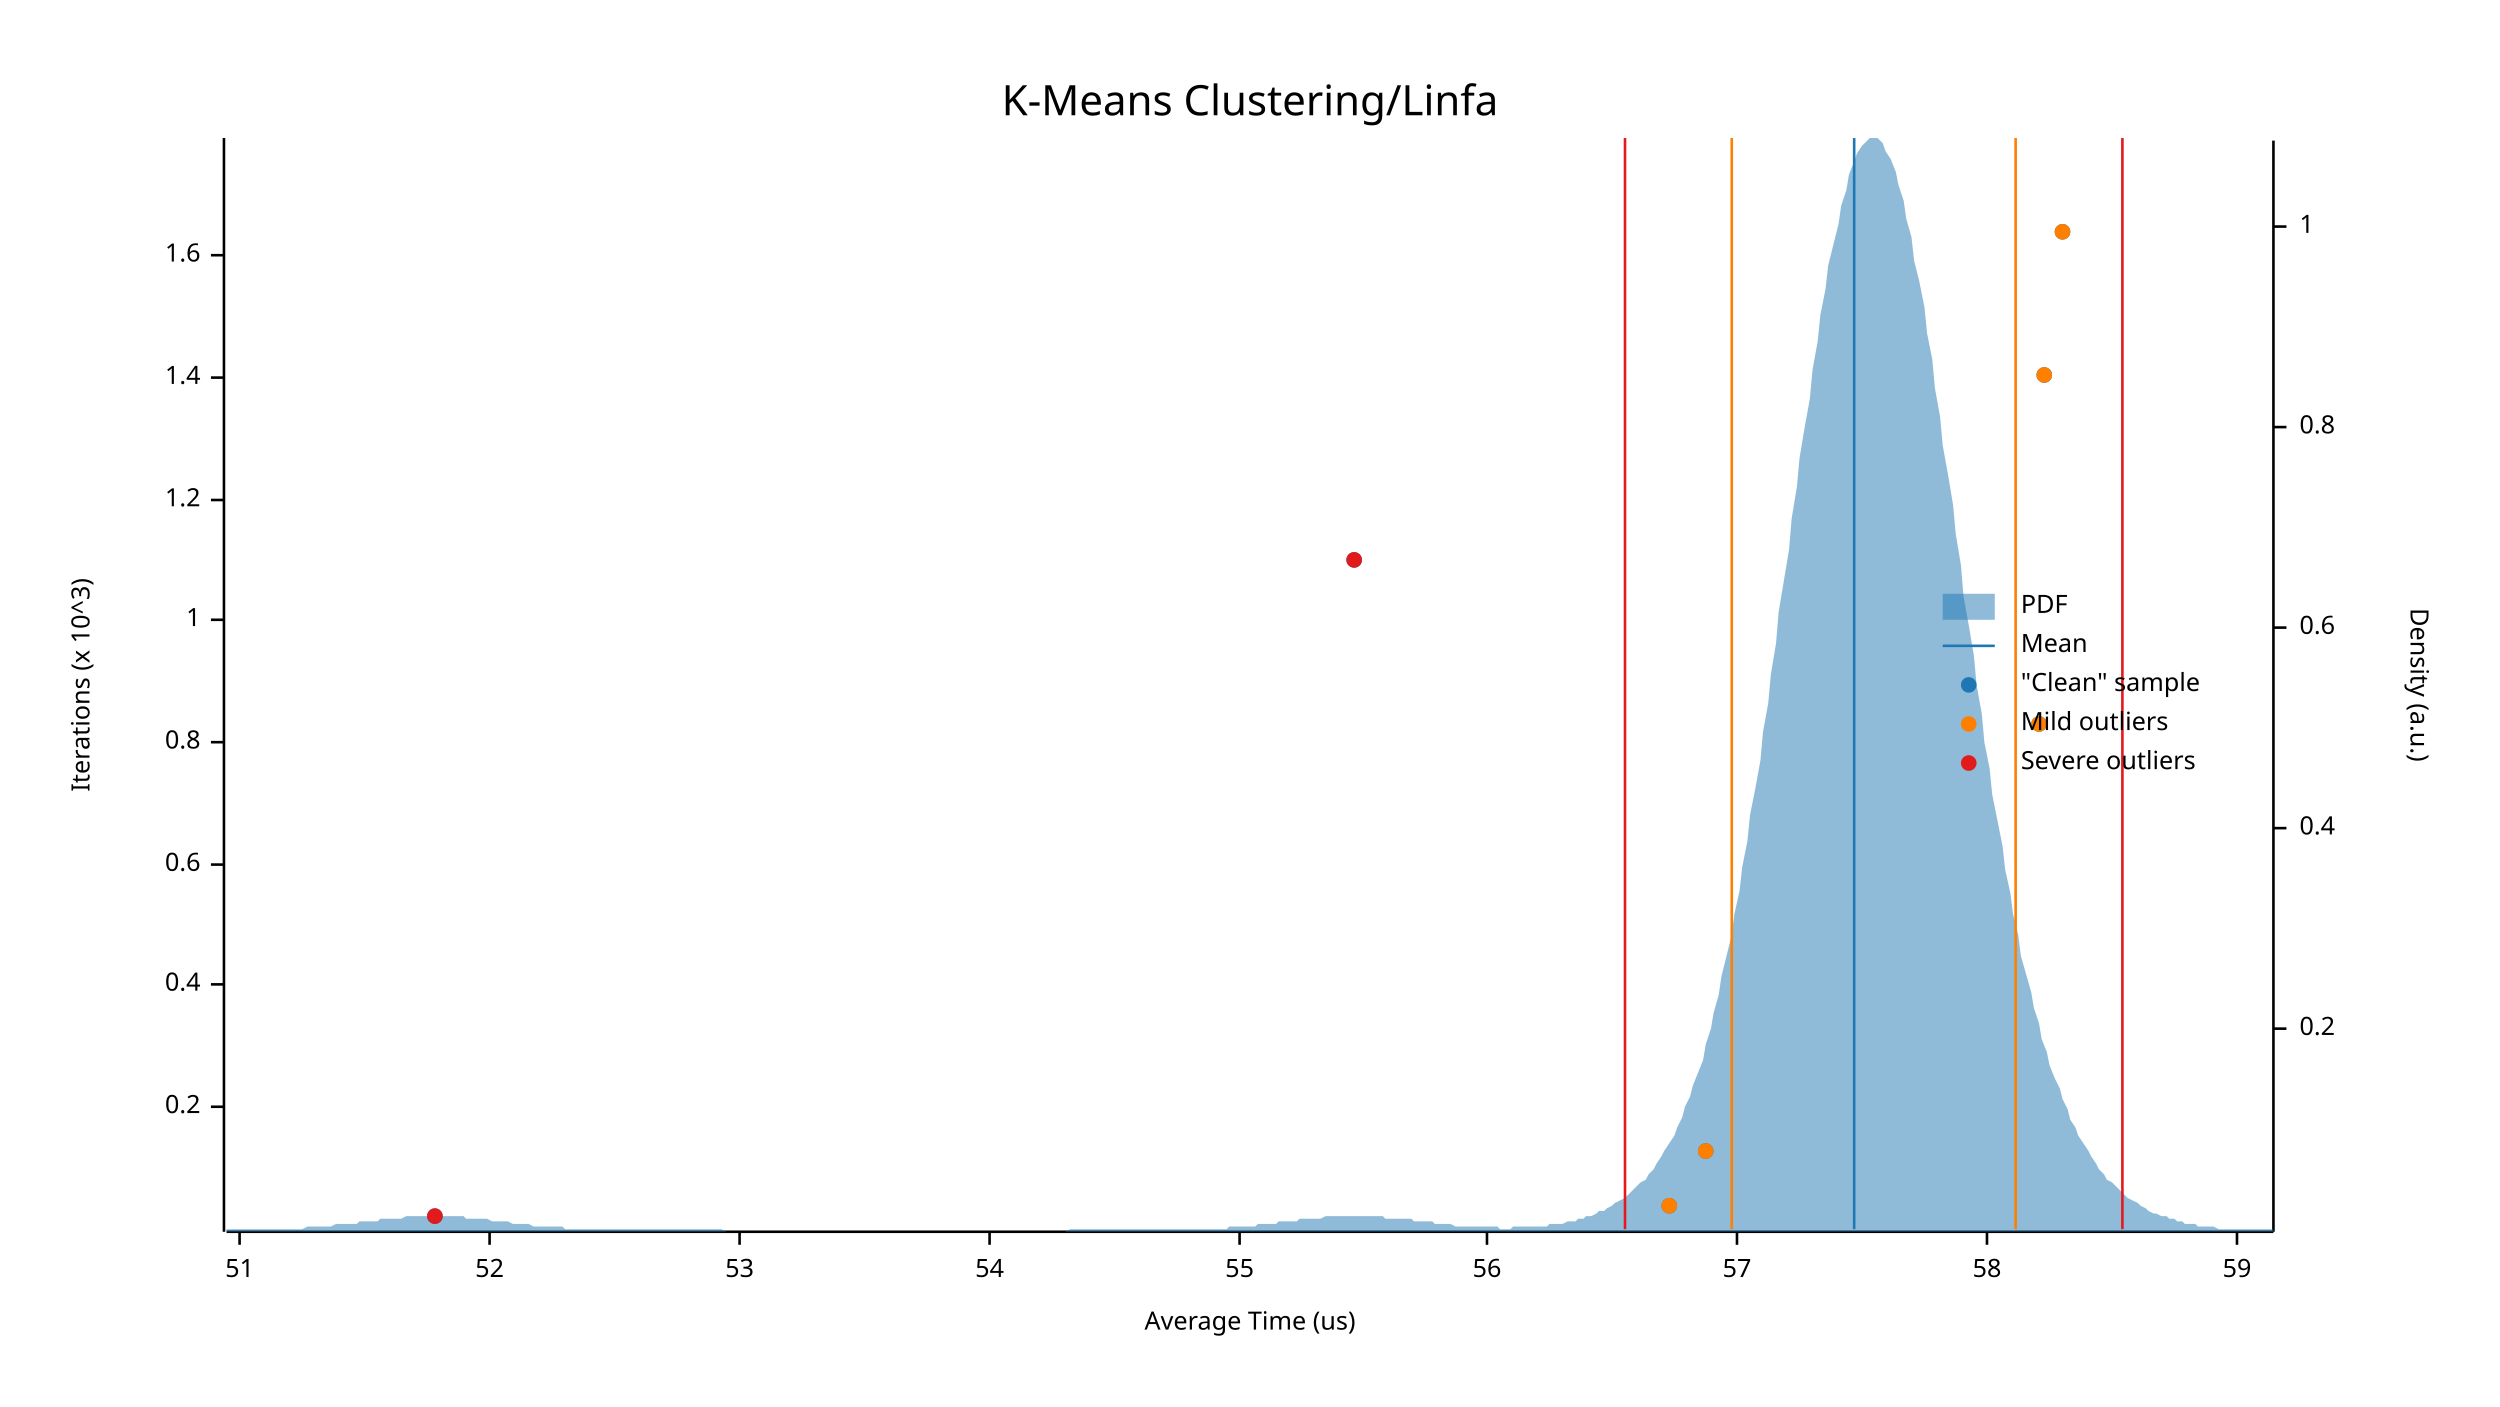
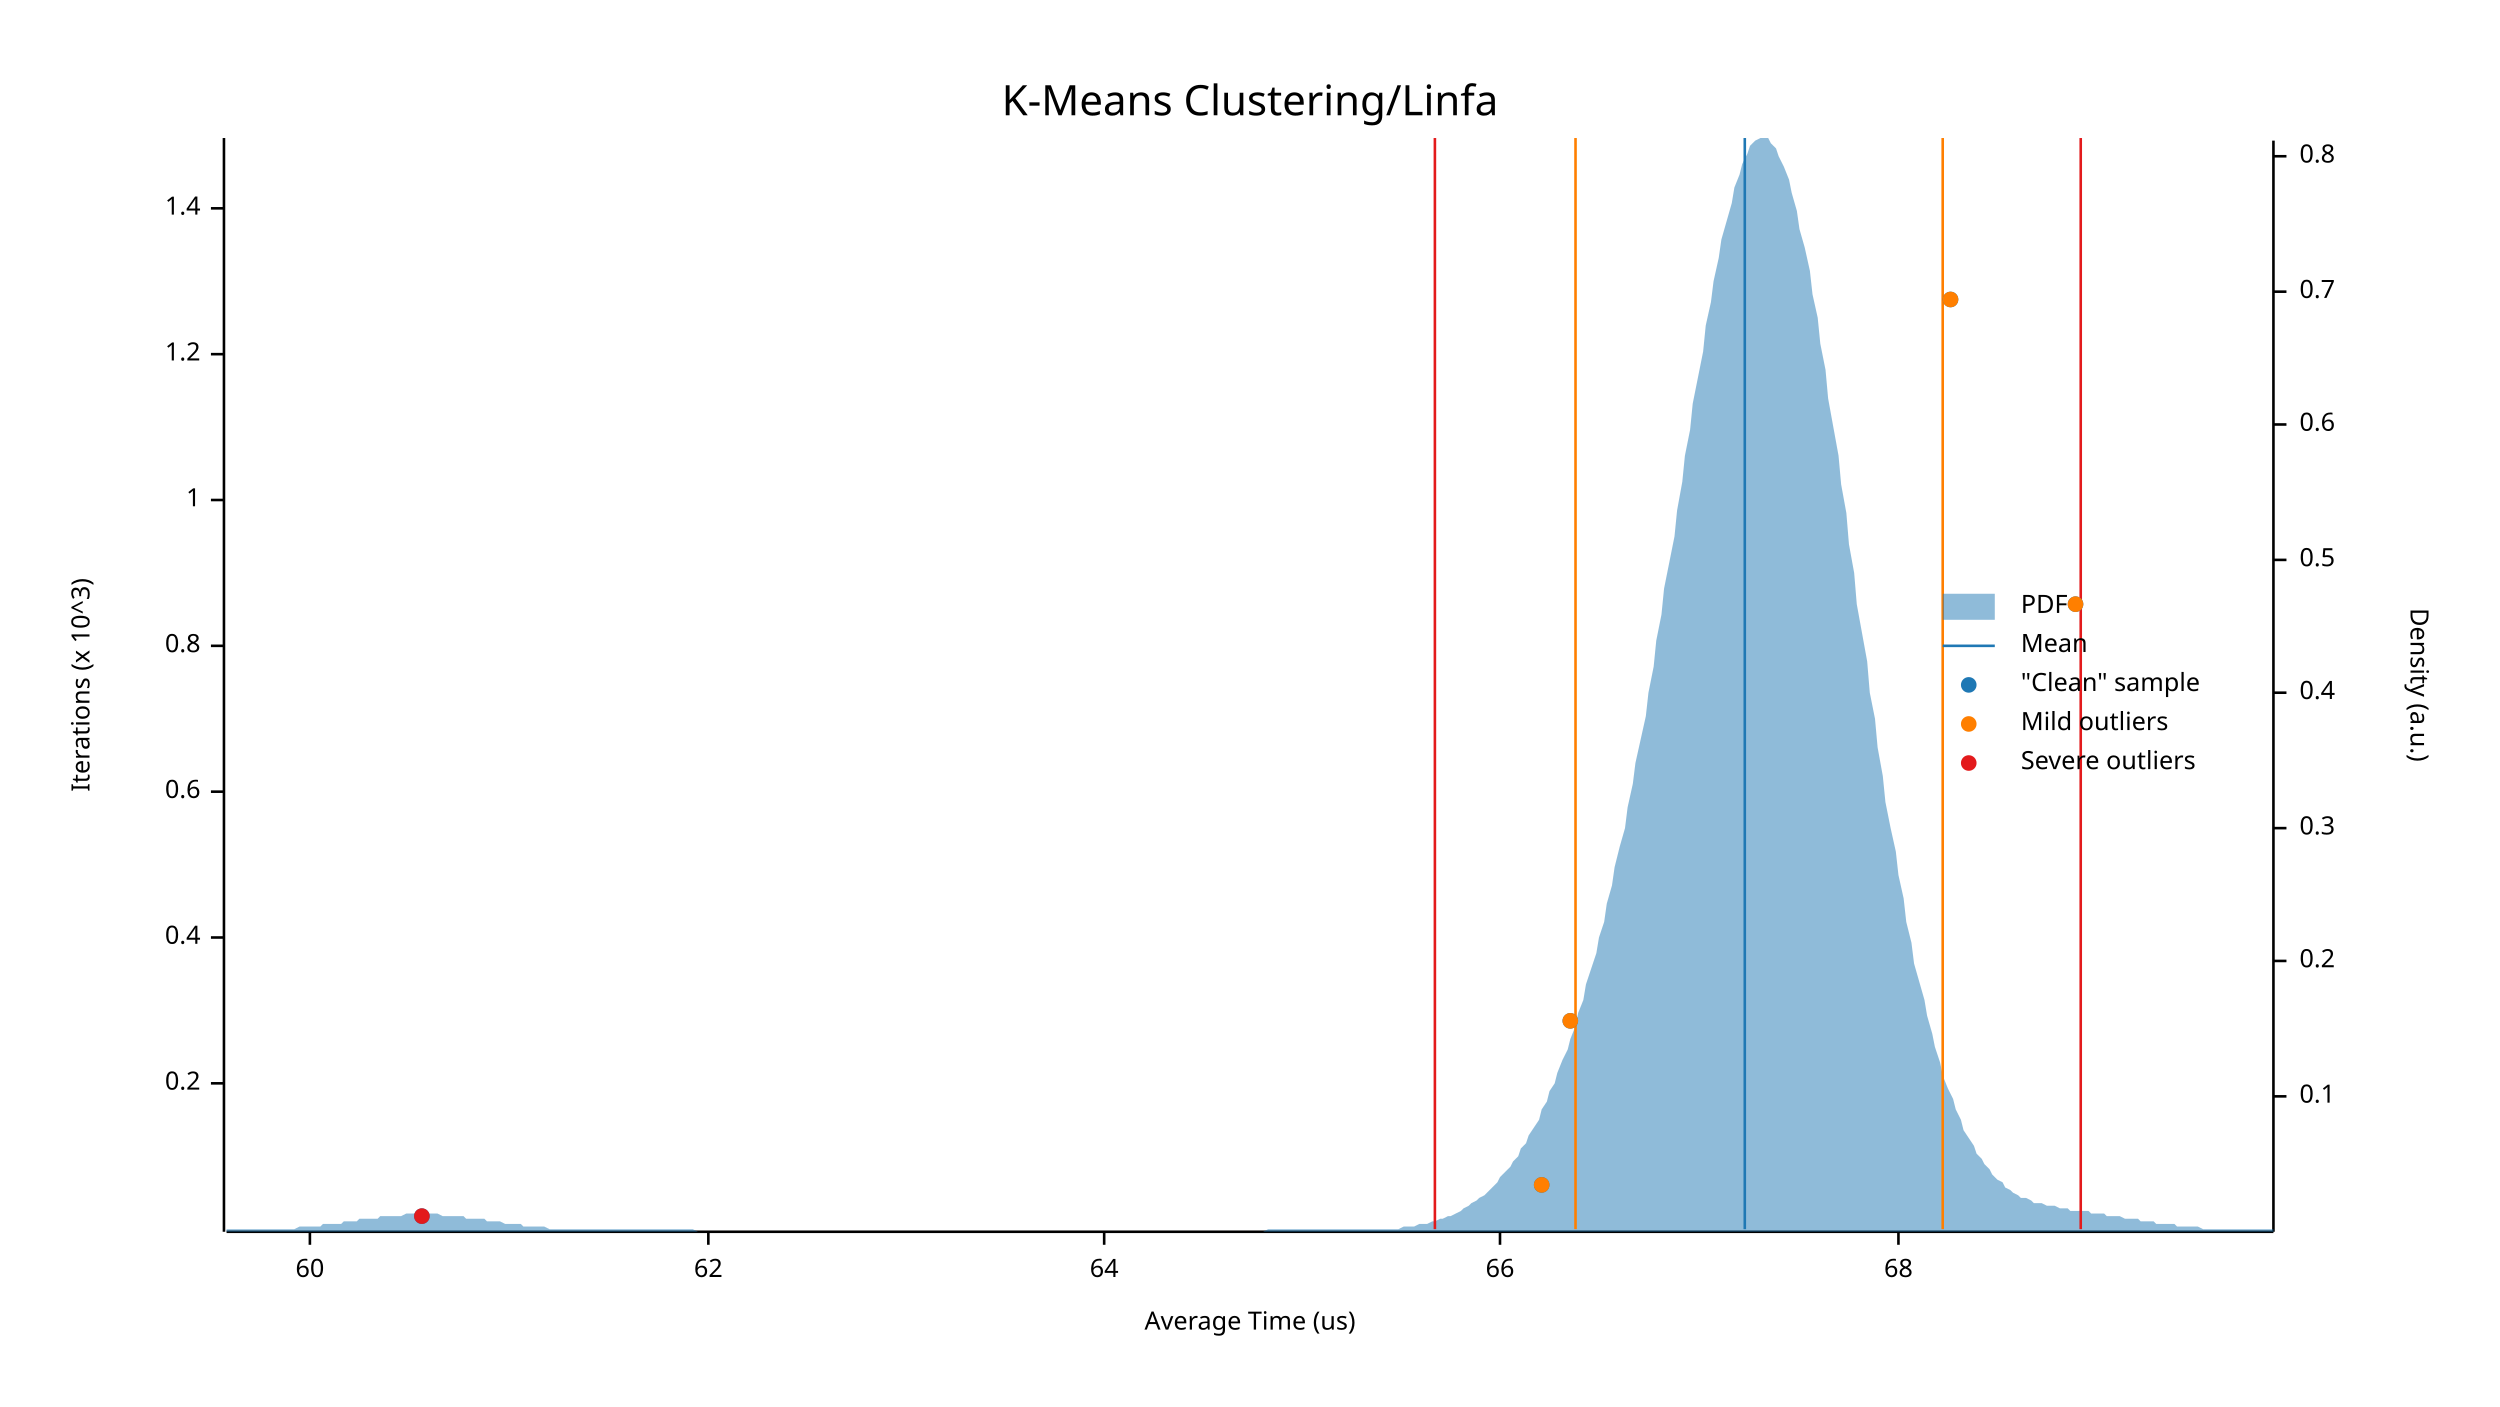
<svg xmlns="http://www.w3.org/2000/svg" width="960" height="540" viewBox="0 0 960 540">
  <text x="480" y="32" dy="0.76em" text-anchor="middle" font-family="sans-serif" font-size="16.129" opacity="1" fill="#000000">
K-Means Clustering/Linfa
</text>
  <text x="27" y="263" dy="0.76em" text-anchor="middle" font-family="sans-serif" font-size="9.677" opacity="1" fill="#000000" transform="rotate(270, 27, 263)">
Iterations (x 10^3)
</text>
  <text x="480" y="513" dy="-0.5ex" text-anchor="middle" font-family="sans-serif" font-size="9.677" opacity="1" fill="#000000">
Average Time (us)
</text>
  <polyline fill="none" opacity="1" stroke="#000000" stroke-width="1" points="86,53 86,473 " />
-   <text x="77" y="425" dy="0.5ex" text-anchor="end" font-family="sans-serif" font-size="9.677" opacity="1" fill="#000000">
+   <text x="77" y="416" dy="0.5ex" text-anchor="end" font-family="sans-serif" font-size="9.677" opacity="1" fill="#000000">
0.2
</text>
-   <polyline fill="none" opacity="1" stroke="#000000" stroke-width="1" points="81,425 86,425 " />
-   <text x="77" y="378" dy="0.5ex" text-anchor="end" font-family="sans-serif" font-size="9.677" opacity="1" fill="#000000">
+   <polyline fill="none" opacity="1" stroke="#000000" stroke-width="1" points="81,416 86,416 " />
+   <text x="77" y="360" dy="0.5ex" text-anchor="end" font-family="sans-serif" font-size="9.677" opacity="1" fill="#000000">
0.4
</text>
-   <polyline fill="none" opacity="1" stroke="#000000" stroke-width="1" points="81,378 86,378 " />
-   <text x="77" y="332" dy="0.5ex" text-anchor="end" font-family="sans-serif" font-size="9.677" opacity="1" fill="#000000">
+   <polyline fill="none" opacity="1" stroke="#000000" stroke-width="1" points="81,360 86,360 " />
+   <text x="77" y="304" dy="0.5ex" text-anchor="end" font-family="sans-serif" font-size="9.677" opacity="1" fill="#000000">
0.6
</text>
-   <polyline fill="none" opacity="1" stroke="#000000" stroke-width="1" points="81,332 86,332 " />
-   <text x="77" y="285" dy="0.5ex" text-anchor="end" font-family="sans-serif" font-size="9.677" opacity="1" fill="#000000">
+   <polyline fill="none" opacity="1" stroke="#000000" stroke-width="1" points="81,304 86,304 " />
+   <text x="77" y="248" dy="0.5ex" text-anchor="end" font-family="sans-serif" font-size="9.677" opacity="1" fill="#000000">
0.8
</text>
-   <polyline fill="none" opacity="1" stroke="#000000" stroke-width="1" points="81,285 86,285 " />
-   <text x="77" y="238" dy="0.5ex" text-anchor="end" font-family="sans-serif" font-size="9.677" opacity="1" fill="#000000">
+   <polyline fill="none" opacity="1" stroke="#000000" stroke-width="1" points="81,248 86,248 " />
+   <text x="77" y="192" dy="0.5ex" text-anchor="end" font-family="sans-serif" font-size="9.677" opacity="1" fill="#000000">
1
</text>
-   <polyline fill="none" opacity="1" stroke="#000000" stroke-width="1" points="81,238 86,238 " />
-   <text x="77" y="192" dy="0.5ex" text-anchor="end" font-family="sans-serif" font-size="9.677" opacity="1" fill="#000000">
+   <polyline fill="none" opacity="1" stroke="#000000" stroke-width="1" points="81,192 86,192 " />
+   <text x="77" y="136" dy="0.5ex" text-anchor="end" font-family="sans-serif" font-size="9.677" opacity="1" fill="#000000">
1.2
</text>
-   <polyline fill="none" opacity="1" stroke="#000000" stroke-width="1" points="81,192 86,192 " />
-   <text x="77" y="145" dy="0.5ex" text-anchor="end" font-family="sans-serif" font-size="9.677" opacity="1" fill="#000000">
+   <polyline fill="none" opacity="1" stroke="#000000" stroke-width="1" points="81,136 86,136 " />
+   <text x="77" y="80" dy="0.5ex" text-anchor="end" font-family="sans-serif" font-size="9.677" opacity="1" fill="#000000">
1.4
</text>
-   <polyline fill="none" opacity="1" stroke="#000000" stroke-width="1" points="81,145 86,145 " />
-   <text x="77" y="98" dy="0.5ex" text-anchor="end" font-family="sans-serif" font-size="9.677" opacity="1" fill="#000000">
- 1.6
+   <polyline fill="none" opacity="1" stroke="#000000" stroke-width="1" points="81,80 86,80 " />
+   <polyline fill="none" opacity="1" stroke="#000000" stroke-width="1" points="87,473 873,473 " />
+   <text x="119" y="483" dy="0.76em" text-anchor="middle" font-family="sans-serif" font-size="9.677" opacity="1" fill="#000000">
+ 60
</text>
-   <polyline fill="none" opacity="1" stroke="#000000" stroke-width="1" points="81,98 86,98 " />
-   <polyline fill="none" opacity="1" stroke="#000000" stroke-width="1" points="87,473 873,473 " />
-   <text x="92" y="483" dy="0.76em" text-anchor="middle" font-family="sans-serif" font-size="9.677" opacity="1" fill="#000000">
- 51
+   <polyline fill="none" opacity="1" stroke="#000000" stroke-width="1" points="119,473 119,478 " />
+   <text x="272" y="483" dy="0.76em" text-anchor="middle" font-family="sans-serif" font-size="9.677" opacity="1" fill="#000000">
+ 62
</text>
-   <polyline fill="none" opacity="1" stroke="#000000" stroke-width="1" points="92,473 92,478 " />
-   <text x="188" y="483" dy="0.76em" text-anchor="middle" font-family="sans-serif" font-size="9.677" opacity="1" fill="#000000">
- 52
+   <polyline fill="none" opacity="1" stroke="#000000" stroke-width="1" points="272,473 272,478 " />
+   <text x="424" y="483" dy="0.76em" text-anchor="middle" font-family="sans-serif" font-size="9.677" opacity="1" fill="#000000">
+ 64
</text>
-   <polyline fill="none" opacity="1" stroke="#000000" stroke-width="1" points="188,473 188,478 " />
-   <text x="284" y="483" dy="0.76em" text-anchor="middle" font-family="sans-serif" font-size="9.677" opacity="1" fill="#000000">
- 53
+   <polyline fill="none" opacity="1" stroke="#000000" stroke-width="1" points="424,473 424,478 " />
+   <text x="576" y="483" dy="0.76em" text-anchor="middle" font-family="sans-serif" font-size="9.677" opacity="1" fill="#000000">
+ 66
</text>
-   <polyline fill="none" opacity="1" stroke="#000000" stroke-width="1" points="284,473 284,478 " />
-   <text x="380" y="483" dy="0.76em" text-anchor="middle" font-family="sans-serif" font-size="9.677" opacity="1" fill="#000000">
- 54
+   <polyline fill="none" opacity="1" stroke="#000000" stroke-width="1" points="576,473 576,478 " />
+   <text x="729" y="483" dy="0.76em" text-anchor="middle" font-family="sans-serif" font-size="9.677" opacity="1" fill="#000000">
+ 68
</text>
-   <polyline fill="none" opacity="1" stroke="#000000" stroke-width="1" points="380,473 380,478 " />
-   <text x="476" y="483" dy="0.76em" text-anchor="middle" font-family="sans-serif" font-size="9.677" opacity="1" fill="#000000">
- 55
- </text>
-   <polyline fill="none" opacity="1" stroke="#000000" stroke-width="1" points="476,473 476,478 " />
-   <text x="571" y="483" dy="0.76em" text-anchor="middle" font-family="sans-serif" font-size="9.677" opacity="1" fill="#000000">
- 56
- </text>
-   <polyline fill="none" opacity="1" stroke="#000000" stroke-width="1" points="571,473 571,478 " />
-   <text x="667" y="483" dy="0.76em" text-anchor="middle" font-family="sans-serif" font-size="9.677" opacity="1" fill="#000000">
- 57
- </text>
-   <polyline fill="none" opacity="1" stroke="#000000" stroke-width="1" points="667,473 667,478 " />
-   <text x="763" y="483" dy="0.76em" text-anchor="middle" font-family="sans-serif" font-size="9.677" opacity="1" fill="#000000">
- 58
- </text>
-   <polyline fill="none" opacity="1" stroke="#000000" stroke-width="1" points="763,473 763,478 " />
-   <text x="859" y="483" dy="0.76em" text-anchor="middle" font-family="sans-serif" font-size="9.677" opacity="1" fill="#000000">
- 59
- </text>
-   <polyline fill="none" opacity="1" stroke="#000000" stroke-width="1" points="859,473 859,478 " />
+   <polyline fill="none" opacity="1" stroke="#000000" stroke-width="1" points="729,473 729,478 " />
  <text x="933" y="263" dy="0.76em" text-anchor="middle" font-family="sans-serif" font-size="9.677" opacity="1" fill="#000000" transform="rotate(90, 933, 263)">
Density (a.u.)
</text>
  <polyline fill="none" opacity="1" stroke="#000000" stroke-width="1" points="873,54 873,473 " />
-   <text x="883" y="395" dy="0.5ex" text-anchor="start" font-family="sans-serif" font-size="9.677" opacity="1" fill="#000000">
+   <text x="883" y="421" dy="0.5ex" text-anchor="start" font-family="sans-serif" font-size="9.677" opacity="1" fill="#000000">
+ 0.1
+ </text>
+   <polyline fill="none" opacity="1" stroke="#000000" stroke-width="1" points="873,421 878,421 " />
+   <text x="883" y="369" dy="0.5ex" text-anchor="start" font-family="sans-serif" font-size="9.677" opacity="1" fill="#000000">
0.2
</text>
-   <polyline fill="none" opacity="1" stroke="#000000" stroke-width="1" points="873,395 878,395 " />
+   <polyline fill="none" opacity="1" stroke="#000000" stroke-width="1" points="873,369 878,369 " />
  <text x="883" y="318" dy="0.5ex" text-anchor="start" font-family="sans-serif" font-size="9.677" opacity="1" fill="#000000">
+ 0.3
+ </text>
+   <polyline fill="none" opacity="1" stroke="#000000" stroke-width="1" points="873,318 878,318 " />
+   <text x="883" y="266" dy="0.5ex" text-anchor="start" font-family="sans-serif" font-size="9.677" opacity="1" fill="#000000">
0.4
</text>
-   <polyline fill="none" opacity="1" stroke="#000000" stroke-width="1" points="873,318 878,318 " />
-   <text x="883" y="241" dy="0.5ex" text-anchor="start" font-family="sans-serif" font-size="9.677" opacity="1" fill="#000000">
+   <polyline fill="none" opacity="1" stroke="#000000" stroke-width="1" points="873,266 878,266 " />
+   <text x="883" y="215" dy="0.5ex" text-anchor="start" font-family="sans-serif" font-size="9.677" opacity="1" fill="#000000">
+ 0.5
+ </text>
+   <polyline fill="none" opacity="1" stroke="#000000" stroke-width="1" points="873,215 878,215 " />
+   <text x="883" y="163" dy="0.5ex" text-anchor="start" font-family="sans-serif" font-size="9.677" opacity="1" fill="#000000">
0.6
</text>
-   <polyline fill="none" opacity="1" stroke="#000000" stroke-width="1" points="873,241 878,241 " />
-   <text x="883" y="164" dy="0.5ex" text-anchor="start" font-family="sans-serif" font-size="9.677" opacity="1" fill="#000000">
+   <polyline fill="none" opacity="1" stroke="#000000" stroke-width="1" points="873,163 878,163 " />
+   <text x="883" y="112" dy="0.5ex" text-anchor="start" font-family="sans-serif" font-size="9.677" opacity="1" fill="#000000">
+ 0.7
+ </text>
+   <polyline fill="none" opacity="1" stroke="#000000" stroke-width="1" points="873,112 878,112 " />
+   <text x="883" y="60" dy="0.5ex" text-anchor="start" font-family="sans-serif" font-size="9.677" opacity="1" fill="#000000">
0.8
</text>
-   <polyline fill="none" opacity="1" stroke="#000000" stroke-width="1" points="873,164 878,164 " />
-   <text x="883" y="87" dy="0.5ex" text-anchor="start" font-family="sans-serif" font-size="9.677" opacity="1" fill="#000000">
- 1
- </text>
-   <polyline fill="none" opacity="1" stroke="#000000" stroke-width="1" points="873,87 878,87 " />
-   <polygon opacity="0.5" fill="#1F78B4" points="87,472 88,472 90,472 91,472 93,472 94,472 96,472 98,472 99,472 101,472 102,472 104,472 105,472 107,472 109,472 110,472 112,472 113,472 115,472 116,472 118,471 120,471 121,471 123,471 124,471 126,471 127,471 129,470 131,470 132,470 134,470 135,470 137,470 138,469 140,469 142,469 143,469 145,469 146,468 148,468 150,468 151,468 153,468 154,468 156,467 157,467 159,467 161,467 162,467 164,467 165,467 167,467 168,467 170,467 172,467 173,467 175,467 176,467 178,467 179,468 181,468 183,468 184,468 186,468 187,468 189,469 190,469 192,469 194,469 195,469 197,470 198,470 200,470 201,470 203,470 205,471 206,471 208,471 209,471 211,471 213,471 214,471 216,471 217,472 219,472 220,472 222,472 224,472 225,472 227,472 228,472 230,472 231,472 233,472 235,472 236,472 238,472 239,472 241,472 242,472 244,472 246,472 247,472 249,472 250,472 252,472 253,472 255,472 257,472 258,472 260,472 261,472 263,472 264,472 266,472 268,472 269,472 271,472 272,472 274,472 276,472 277,472 279,473 280,473 282,473 283,473 285,473 287,473 288,473 290,473 291,473 293,473 294,473 296,473 298,473 299,473 301,473 302,473 304,473 305,473 307,473 309,473 310,473 312,473 313,473 315,473 316,473 318,473 320,473 321,473 323,473 324,473 326,473 327,473 329,473 331,473 332,473 334,473 335,473 337,473 339,473 340,473 342,473 343,473 345,473 346,473 348,473 350,473 351,473 353,473 354,473 356,473 357,473 359,473 361,473 362,473 364,473 365,473 367,473 368,473 370,473 372,473 373,473 375,473 376,473 378,473 379,473 381,473 383,473 384,473 386,473 387,473 389,473 391,473 392,473 394,473 395,473 397,473 398,473 400,473 402,473 403,473 405,473 406,473 408,473 409,473 411,472 413,472 414,472 416,472 417,472 419,472 420,472 422,472 424,472 425,472 427,472 428,472 430,472 431,472 433,472 435,472 436,472 438,472 439,472 441,472 442,472 444,472 446,472 447,472 449,472 450,472 452,472 454,472 455,472 457,472 458,472 460,472 461,472 463,472 465,472 466,472 468,472 469,472 471,472 472,471 474,471 476,471 477,471 479,471 480,471 482,471 483,470 485,470 487,470 488,470 490,470 491,469 493,469 494,469 496,469 498,469 499,468 501,468 502,468 504,468 505,468 507,468 509,467 510,467 512,467 513,467 515,467 517,467 518,467 520,467 521,467 523,467 524,467 526,467 528,467 529,467 531,467 532,468 534,468 535,468 537,468 539,468 540,468 542,468 543,469 545,469 546,469 548,469 550,469 551,470 553,470 554,470 556,470 557,470 559,471 561,471 562,471 564,471 565,471 567,471 568,471 570,471 572,471 573,471 575,471 576,472 578,472 580,472 581,471 583,471 584,471 586,471 587,471 589,471 591,471 592,471 594,471 595,470 597,470 598,470 600,470 602,469 603,469 605,469 606,468 608,468 609,467 611,467 613,466 614,465 616,465 617,464 619,463 620,462 622,461 624,460 625,459 627,457 628,456 630,454 632,453 633,451 635,449 636,447 638,444 639,442 641,439 643,436 644,433 646,429 647,425 649,421 650,417 652,412 654,407 655,401 657,395 658,389 660,382 661,375 663,367 665,359 666,351 668,342 669,333 671,323 672,313 674,303 676,292 677,281 679,270 680,259 682,247 683,235 685,223 687,211 688,199 690,187 691,176 693,164 695,153 696,142 698,131 699,121 701,111 702,102 704,94 706,86 707,79 709,73 710,67 712,62 713,59 715,56 717,54 718,53 720,53 721,53 723,55 724,58 726,61 728,66 729,71 731,77 732,84 734,91 735,100 737,108 739,118 740,128 742,138 743,149 745,160 746,171 748,182 750,194 751,205 753,217 754,229 756,240 758,252 759,263 761,274 762,285 764,295 765,305 767,315 769,325 770,334 772,343 773,351 775,359 776,367 778,374 780,381 781,387 783,393 784,399 786,404 787,409 789,414 791,418 792,422 794,426 795,430 797,433 798,436 800,439 802,442 803,444 805,447 806,449 808,451 809,453 811,454 813,456 814,457 816,459 817,460 819,461 821,462 822,463 824,464 825,465 827,466 828,466 830,467 832,467 833,468 835,468 836,469 838,469 839,470 841,470 843,470 844,471 846,471 847,471 849,471 850,471 852,472 854,472 855,472 857,472 858,472 860,472 861,472 863,472 865,472 866,472 868,472 869,472 871,472 873,472 873,473 87,473 " />
-   <polyline fill="none" opacity="1" stroke="#1F78B4" stroke-width="1" points="712,472 712,53 " />
-   <polyline fill="none" opacity="1" stroke="#FF7F00" stroke-width="1" points="665,472 665,53 " />
-   <polyline fill="none" opacity="1" stroke="#FF7F00" stroke-width="1" points="774,472 774,53 " />
-   <polyline fill="none" opacity="1" stroke="#E31A1C" stroke-width="1" points="624,472 624,53 " />
-   <polyline fill="none" opacity="1" stroke="#E31A1C" stroke-width="1" points="815,472 815,53 " />
-   <circle cx="167" cy="467" r="3" opacity="1" fill="#1F78B4" stroke="none" stroke-width="1" />
-   <circle cx="641" cy="463" r="3" opacity="1" fill="#1F78B4" stroke="none" stroke-width="1" />
-   <circle cx="655" cy="442" r="3" opacity="1" fill="#1F78B4" stroke="none" stroke-width="1" />
-   <circle cx="783" cy="278" r="3" opacity="1" fill="#1F78B4" stroke="none" stroke-width="1" />
-   <circle cx="520" cy="215" r="3" opacity="1" fill="#1F78B4" stroke="none" stroke-width="1" />
-   <circle cx="785" cy="144" r="3" opacity="1" fill="#1F78B4" stroke="none" stroke-width="1" />
-   <circle cx="792" cy="89" r="3" opacity="1" fill="#1F78B4" stroke="none" stroke-width="1" />
-   <circle cx="641" cy="463" r="3" opacity="1" fill="#FF7F00" stroke="none" stroke-width="1" />
-   <circle cx="655" cy="442" r="3" opacity="1" fill="#FF7F00" stroke="none" stroke-width="1" />
-   <circle cx="783" cy="278" r="3" opacity="1" fill="#FF7F00" stroke="none" stroke-width="1" />
-   <circle cx="785" cy="144" r="3" opacity="1" fill="#FF7F00" stroke="none" stroke-width="1" />
-   <circle cx="792" cy="89" r="3" opacity="1" fill="#FF7F00" stroke="none" stroke-width="1" />
-   <circle cx="167" cy="467" r="3" opacity="1" fill="#E31A1C" stroke="none" stroke-width="1" />
-   <circle cx="520" cy="215" r="3" opacity="1" fill="#E31A1C" stroke="none" stroke-width="1" />
+   <polyline fill="none" opacity="1" stroke="#000000" stroke-width="1" points="873,60 878,60 " />
+   <polygon opacity="0.5" fill="#1F78B4" points="87,472 88,472 90,472 91,472 93,472 94,472 96,472 98,472 99,472 101,472 102,472 104,472 105,472 107,472 109,472 110,472 112,472 113,472 115,471 116,471 118,471 120,471 121,471 123,471 124,470 126,470 127,470 129,470 131,470 132,469 134,469 135,469 137,469 138,468 140,468 142,468 143,468 145,468 146,467 148,467 150,467 151,467 153,467 154,467 156,466 157,466 159,466 161,466 162,466 164,466 165,466 167,466 168,466 170,467 172,467 173,467 175,467 176,467 178,467 179,468 181,468 183,468 184,468 186,468 187,469 189,469 190,469 192,469 194,470 195,470 197,470 198,470 200,470 201,471 203,471 205,471 206,471 208,471 209,471 211,472 213,472 214,472 216,472 217,472 219,472 220,472 222,472 224,472 225,472 227,472 228,472 230,472 231,472 233,472 235,472 236,472 238,472 239,472 241,472 242,472 244,472 246,472 247,472 249,472 250,472 252,472 253,472 255,472 257,472 258,472 260,472 261,472 263,472 264,472 266,472 268,473 269,473 271,473 272,473 274,473 276,473 277,473 279,473 280,473 282,473 283,473 285,473 287,473 288,473 290,473 291,473 293,473 294,473 296,473 298,473 299,473 301,473 302,473 304,473 305,473 307,473 309,473 310,473 312,473 313,473 315,473 316,473 318,473 320,473 321,473 323,473 324,473 326,473 327,473 329,473 331,473 332,473 334,473 335,473 337,473 339,473 340,473 342,473 343,473 345,473 346,473 348,473 350,473 351,473 353,473 354,473 356,473 357,473 359,473 361,473 362,473 364,473 365,473 367,473 368,473 370,473 372,473 373,473 375,473 376,473 378,473 379,473 381,473 383,473 384,473 386,473 387,473 389,473 391,473 392,473 394,473 395,473 397,473 398,473 400,473 402,473 403,473 405,473 406,473 408,473 409,473 411,473 413,473 414,473 416,473 417,473 419,473 420,473 422,473 424,473 425,473 427,473 428,473 430,473 431,473 433,473 435,473 436,473 438,473 439,473 441,473 442,473 444,473 446,473 447,473 449,473 450,473 452,473 454,473 455,473 457,473 458,473 460,473 461,473 463,473 465,473 466,473 468,473 469,473 471,473 472,473 474,473 476,473 477,473 479,473 480,473 482,473 483,473 485,473 487,472 488,472 490,472 491,472 493,472 494,472 496,472 498,472 499,472 501,472 502,472 504,472 505,472 507,472 509,472 510,472 512,472 513,472 515,472 517,472 518,472 520,472 521,472 523,472 524,472 526,472 528,472 529,472 531,472 532,472 534,472 535,472 537,472 539,471 540,471 542,471 543,471 545,470 546,470 548,470 550,469 551,469 553,468 554,468 556,467 557,467 559,466 561,465 562,464 564,463 565,462 567,461 568,460 570,459 572,457 573,456 575,454 576,452 578,450 580,448 581,446 583,444 584,441 586,439 587,436 589,433 591,430 592,426 594,423 595,419 597,416 598,412 600,407 602,403 603,399 605,394 606,389 608,384 609,378 611,372 613,366 614,360 616,354 617,347 619,340 620,333 622,325 624,318 625,310 627,301 628,293 630,284 632,275 633,266 635,256 636,246 638,236 639,226 641,216 643,206 644,196 646,185 647,175 649,165 650,155 652,145 654,135 655,125 657,116 658,108 660,99 661,92 663,85 665,78 666,72 668,67 669,63 671,59 672,56 674,54 676,53 677,53 679,53 680,55 682,57 683,60 685,64 687,69 688,74 690,81 691,88 693,95 695,104 696,113 698,122 699,132 701,142 702,153 704,164 706,175 707,186 709,197 710,209 712,220 713,232 715,243 717,254 718,266 720,276 721,287 723,298 724,308 726,318 728,327 729,336 731,345 732,354 734,362 735,370 737,377 739,384 740,390 742,397 743,402 745,408 746,413 748,418 750,422 751,426 753,430 754,434 756,437 758,440 759,443 761,445 762,447 764,449 765,451 767,453 769,454 770,456 772,457 773,458 775,459 776,460 778,460 780,461 781,462 783,462 784,462 786,463 787,463 789,463 791,464 792,464 794,464 795,465 797,465 798,465 800,465 802,465 803,466 805,466 806,466 808,466 809,467 811,467 813,467 814,467 816,468 817,468 819,468 821,468 822,469 824,469 825,469 827,469 828,470 830,470 832,470 833,470 835,470 836,471 838,471 839,471 841,471 843,471 844,471 846,472 847,472 849,472 850,472 852,472 854,472 855,472 857,472 858,472 860,472 861,472 863,472 865,472 866,472 868,472 869,472 871,472 873,472 873,473 87,473 " />
+   <polyline fill="none" opacity="1" stroke="#1F78B4" stroke-width="1" points="670,472 670,53 " />
+   <polyline fill="none" opacity="1" stroke="#FF7F00" stroke-width="1" points="605,472 605,53 " />
+   <polyline fill="none" opacity="1" stroke="#FF7F00" stroke-width="1" points="746,472 746,53 " />
+   <polyline fill="none" opacity="1" stroke="#E31A1C" stroke-width="1" points="551,472 551,53 " />
+   <polyline fill="none" opacity="1" stroke="#E31A1C" stroke-width="1" points="799,472 799,53 " />
+   <circle cx="162" cy="467" r="3" opacity="1" fill="#1F78B4" stroke="none" stroke-width="1" />
+   <circle cx="592" cy="455" r="3" opacity="1" fill="#1F78B4" stroke="none" stroke-width="1" />
+   <circle cx="603" cy="392" r="3" opacity="1" fill="#1F78B4" stroke="none" stroke-width="1" />
+   <circle cx="797" cy="232" r="3" opacity="1" fill="#1F78B4" stroke="none" stroke-width="1" />
+   <circle cx="749" cy="115" r="3" opacity="1" fill="#1F78B4" stroke="none" stroke-width="1" />
+   <circle cx="592" cy="455" r="3" opacity="1" fill="#FF7F00" stroke="none" stroke-width="1" />
+   <circle cx="603" cy="392" r="3" opacity="1" fill="#FF7F00" stroke="none" stroke-width="1" />
+   <circle cx="797" cy="232" r="3" opacity="1" fill="#FF7F00" stroke="none" stroke-width="1" />
+   <circle cx="749" cy="115" r="3" opacity="1" fill="#FF7F00" stroke="none" stroke-width="1" />
+   <circle cx="162" cy="467" r="3" opacity="1" fill="#E31A1C" stroke="none" stroke-width="1" />
  <text x="776" y="228" dy="0.76em" text-anchor="start" font-family="sans-serif" font-size="9.677" opacity="1" fill="#000000">
PDF
</text>
  <text x="776" y="243" dy="0.76em" text-anchor="start" font-family="sans-serif" font-size="9.677" opacity="1" fill="#000000">
Mean
</text>
  <text x="776" y="258" dy="0.76em" text-anchor="start" font-family="sans-serif" font-size="9.677" opacity="1" fill="#000000">
"Clean" sample
</text>
  <text x="776" y="273" dy="0.76em" text-anchor="start" font-family="sans-serif" font-size="9.677" opacity="1" fill="#000000">
Mild outliers
</text>
  <text x="776" y="288" dy="0.76em" text-anchor="start" font-family="sans-serif" font-size="9.677" opacity="1" fill="#000000">
Severe outliers
</text>
  <rect x="746" y="228" width="20" height="10" opacity="0.5" fill="#1F78B4" stroke="none" />
  <polyline fill="none" opacity="1" stroke="#1F78B4" stroke-width="1" points="746,248 766,248 " />
  <circle cx="756" cy="263" r="3" opacity="1" fill="#1F78B4" stroke="none" stroke-width="1" />
  <circle cx="756" cy="278" r="3" opacity="1" fill="#FF7F00" stroke="none" stroke-width="1" />
  <circle cx="756" cy="293" r="3" opacity="1" fill="#E31A1C" stroke="none" stroke-width="1" />
</svg>
